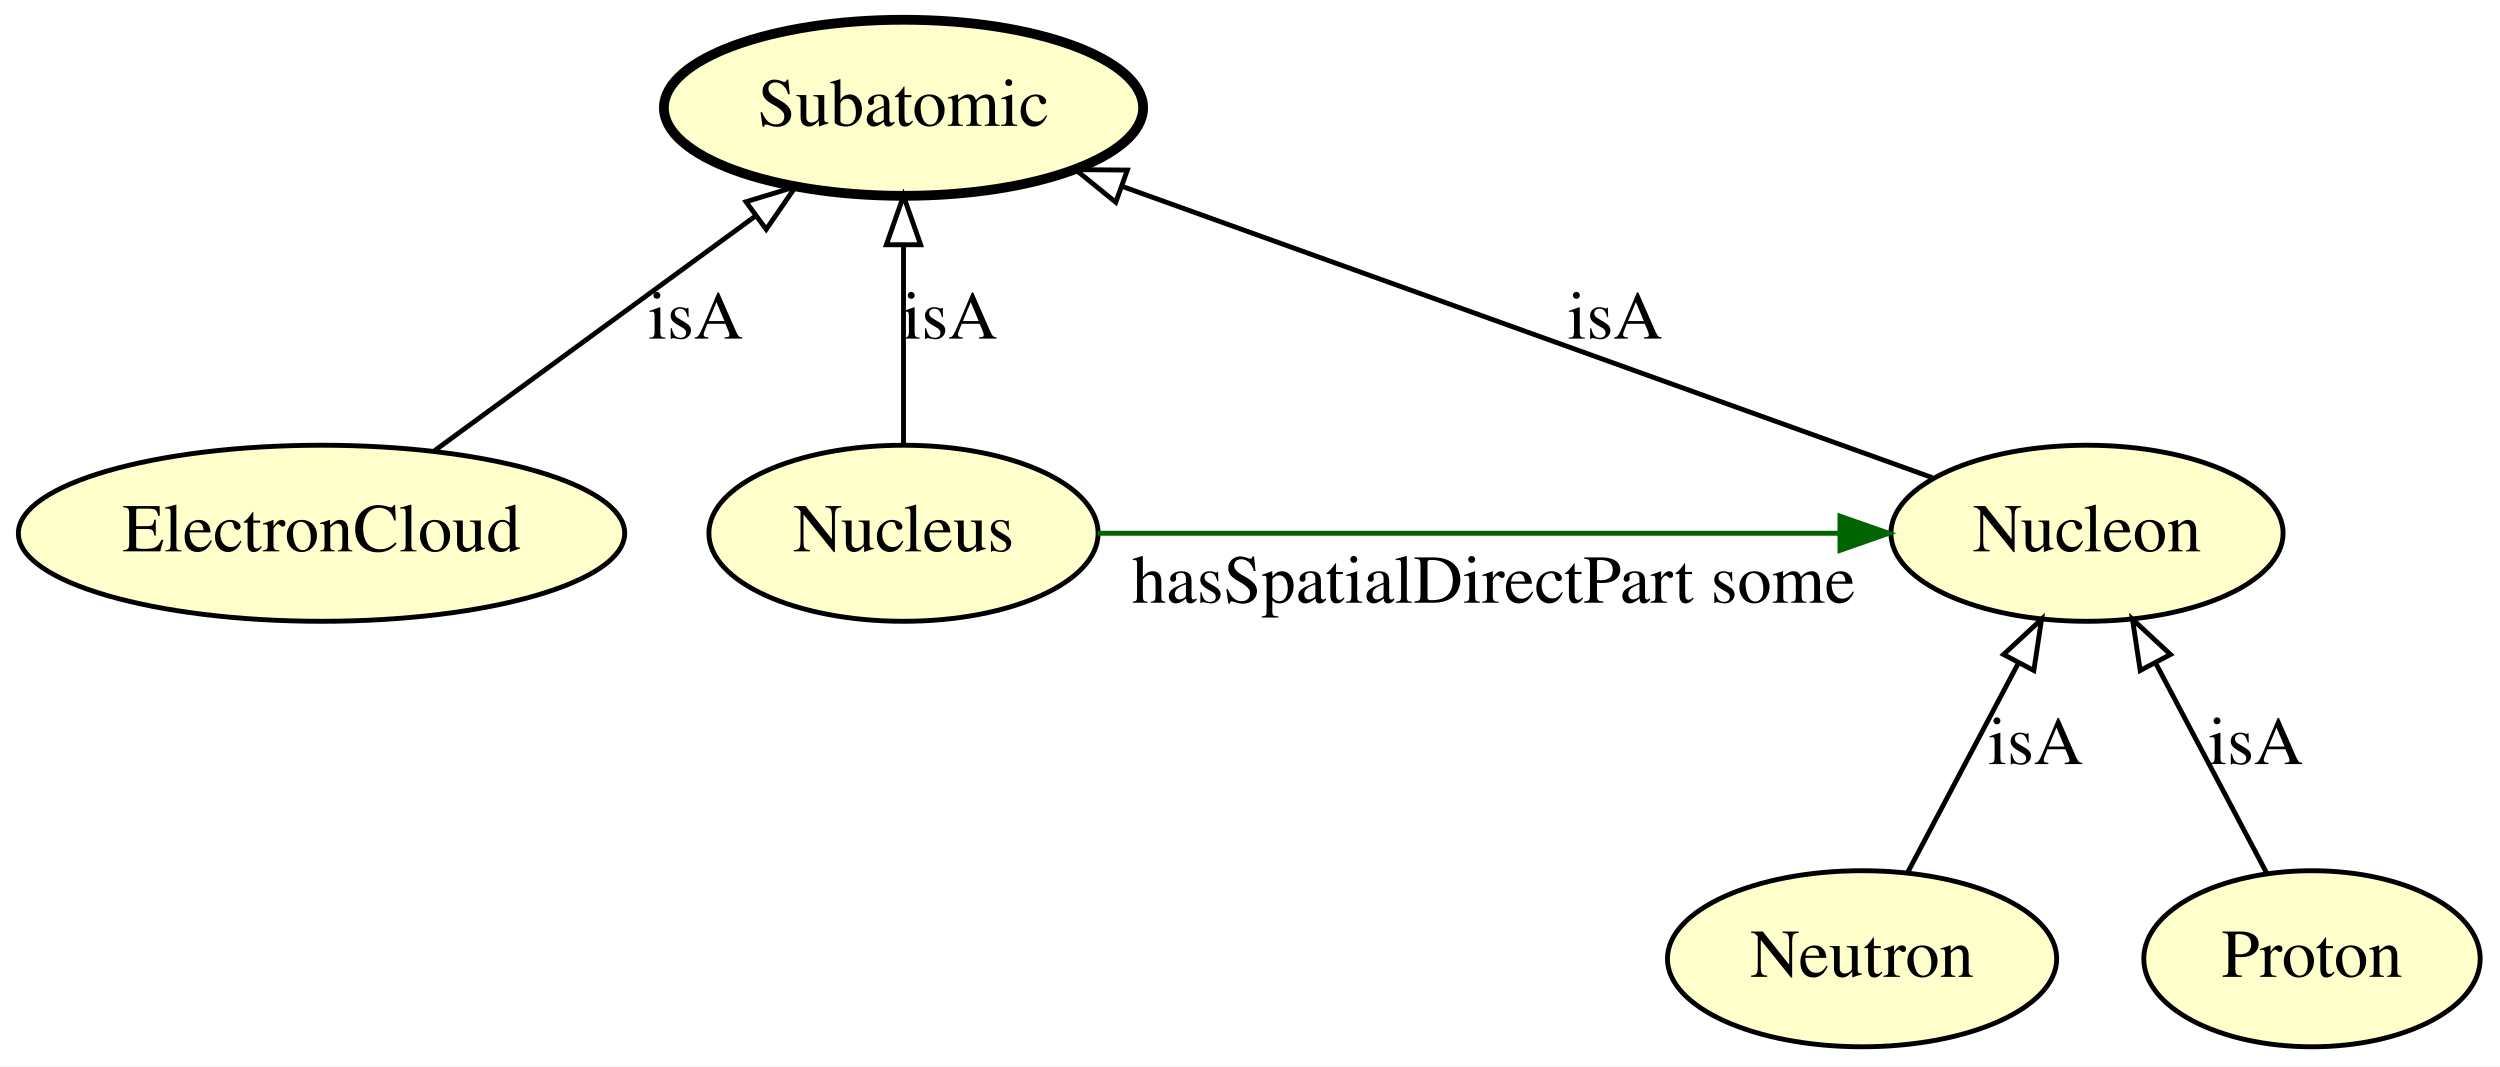
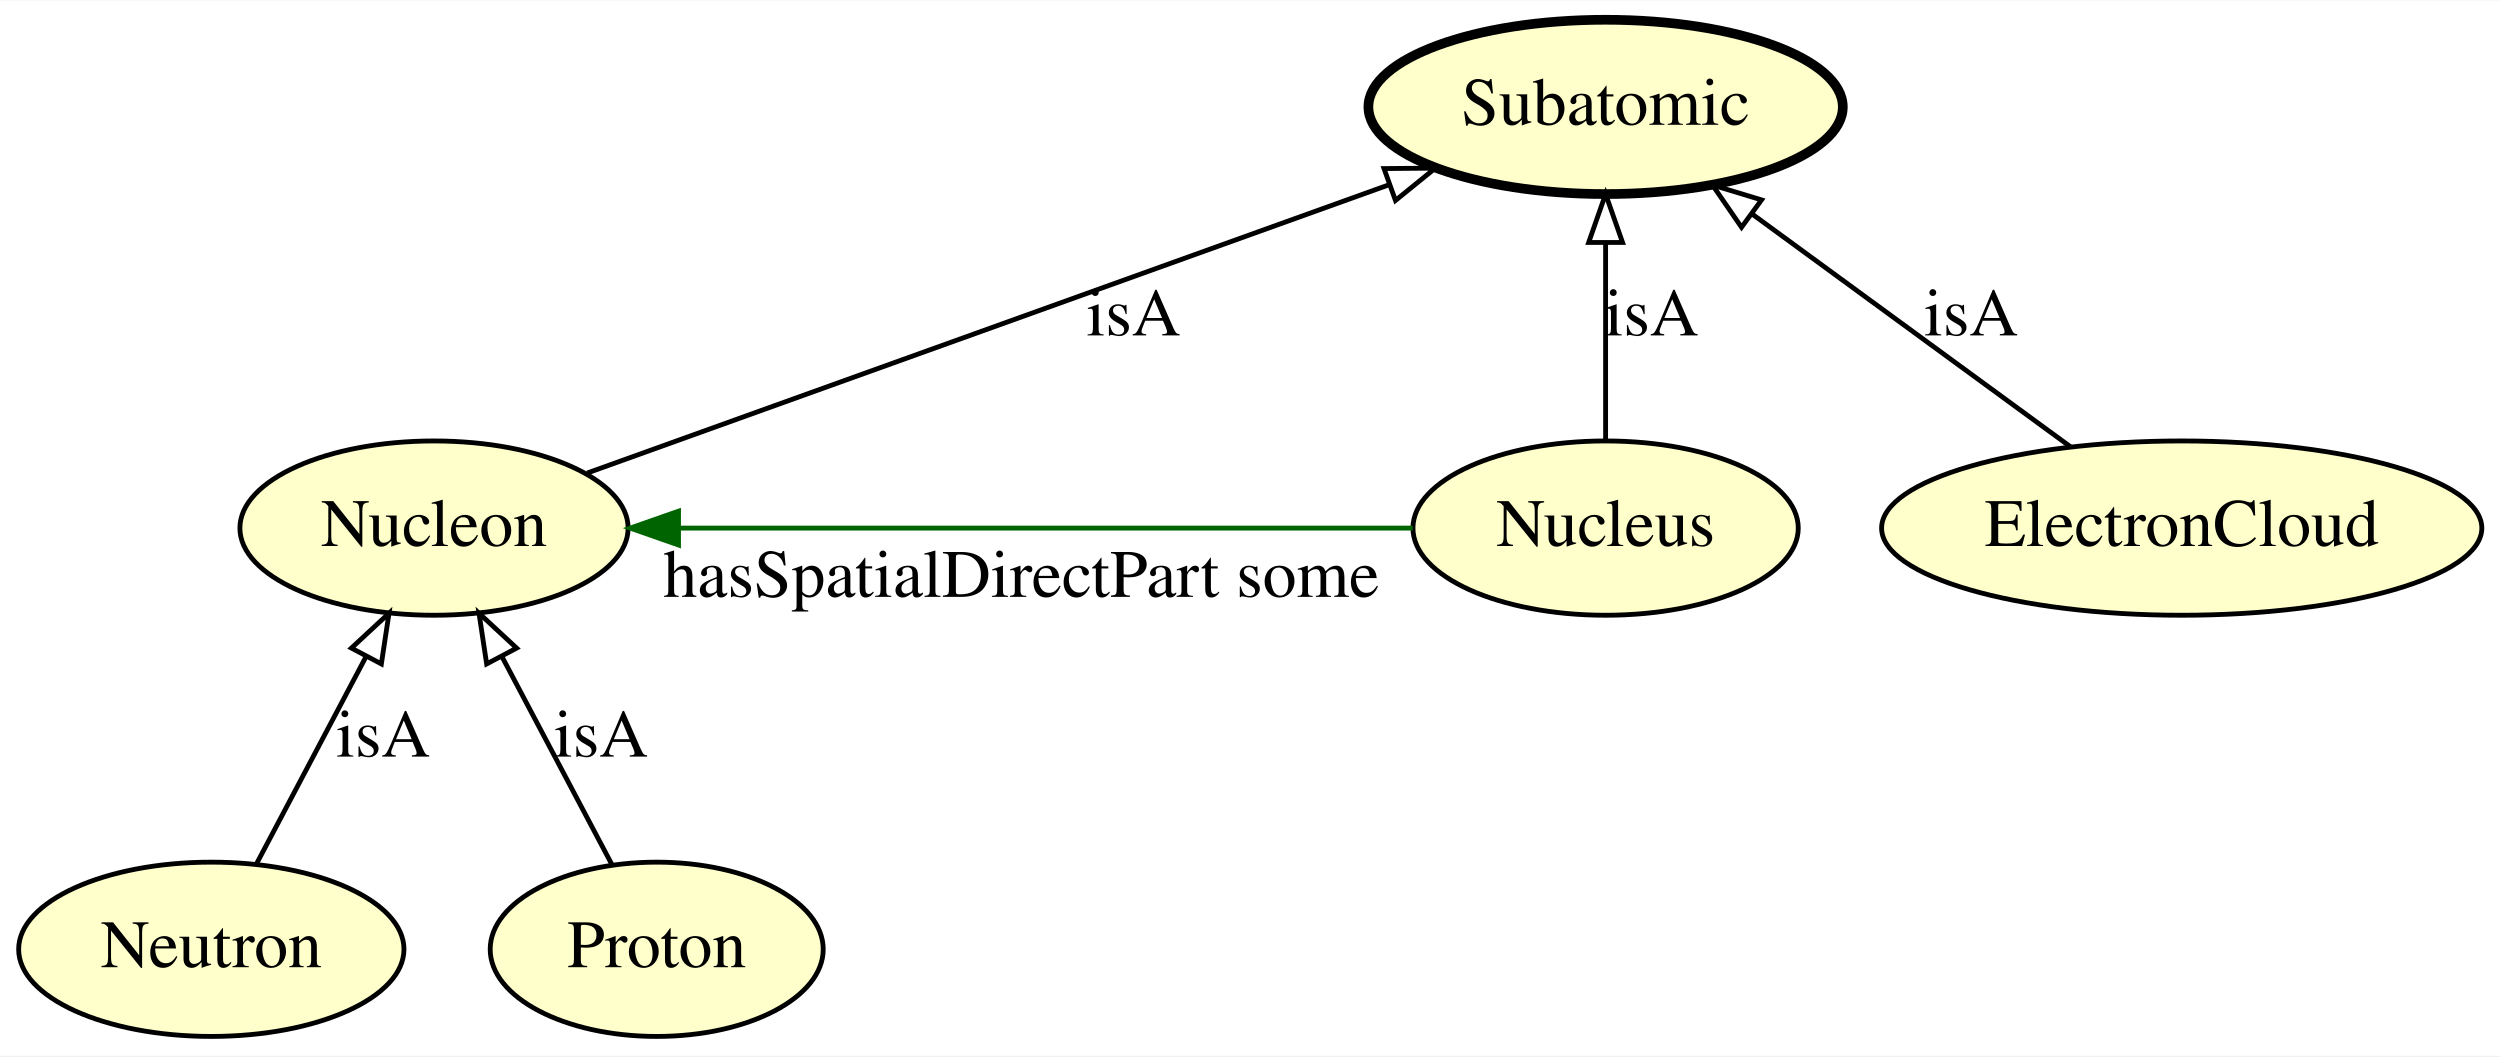
- <svg xmlns="http://www.w3.org/2000/svg" xmlns:xlink="http://www.w3.org/1999/xlink" width="511pt" height="218pt" viewBox="0.00 0.00 511.19 218.00">
+ <svg xmlns="http://www.w3.org/2000/svg" xmlns:xlink="http://www.w3.org/1999/xlink" width="516pt" height="218pt" viewBox="0.00 0.00 516.39 218.00">
  <g id="graph0" class="graph" transform="scale(1 1) rotate(0) translate(4 214)">
-     <polygon fill="#ffffff" stroke="transparent" points="-4,4 -4,-214 507.192,-214 507.192,4 -4,4" />
+     <polygon fill="#ffffff" stroke="transparent" points="-4,4 -4,-214 512.391,-214 512.391,4 -4,4" />
    <g id="node1" class="node">
      <g id="a_node1">
-         <a xlink:href="http://emmo.info/emmo/middle/materials#EMMO_50781fd9_a9e4_46ad_b7be_4500371d188d" xlink:title="Nucleon">
-           <ellipse fill="#ffffcc" stroke="#000000" cx="422.745" cy="-105" rx="40.094" ry="18" />
-           <text text-anchor="middle" x="422.745" y="-101.3" font-family="Times,serif" font-size="14.00" fill="#000000">Nucleon</text>
+         <a xlink:href="http://emmo.info/emmo/middle/materials#EMMO_df808271_df91_4f27_ba59_fa423c51896c" xlink:title="Neutron">
+           <ellipse fill="#ffffcc" stroke="#000000" cx="39.647" cy="-18" rx="39.794" ry="18" />
+           <text text-anchor="middle" x="39.647" y="-14.3" font-family="Times,serif" font-size="14.00" fill="#000000">Neutron</text>
        </a>
      </g>
    </g>
-     <g id="node4" class="node">
-       <g id="a_node4">
+     <g id="node5" class="node">
+       <g id="a_node5">
+         <a xlink:href="http://emmo.info/emmo/middle/materials#EMMO_50781fd9_a9e4_46ad_b7be_4500371d188d" xlink:title="Nucleon">
+           <ellipse fill="#ffffcc" stroke="#000000" cx="85.647" cy="-105" rx="40.094" ry="18" />
+           <text text-anchor="middle" x="85.647" y="-101.3" font-family="Times,serif" font-size="14.00" fill="#000000">Nucleon</text>
+         </a>
+       </g>
+     </g>
+     <g id="edge1" class="edge">
+       <path fill="none" stroke="#000000" d="M48.955,-35.606C55.44,-47.87 64.207,-64.451 71.545,-78.33" />
+       <polygon fill="none" stroke="#000000" points="68.583,-80.216 76.352,-87.42 74.771,-76.944 68.583,-80.216" />
+       <text text-anchor="middle" x="75.147" y="-57.8" font-family="Times,serif" font-size="14.00" fill="#000000">isA</text>
+     </g>
+     <g id="node2" class="node">
+       <g id="a_node2">
        <a xlink:href="http://emmo.info/emmo/middle/materials#EMMO_7d66bde4_b68d_41cc_b5fc_6fd98c5e2ff0" xlink:title="Subatomic">
-           <ellipse fill="#ffffcc" stroke="#000000" stroke-width="2" cx="180.744" cy="-192" rx="48.993" ry="18" />
-           <text text-anchor="middle" x="180.744" y="-188.3" font-family="Times,serif" font-size="14.00" fill="#000000">Subatomic</text>
+           <ellipse fill="#ffffcc" stroke="#000000" stroke-width="2" cx="327.647" cy="-192" rx="48.993" ry="18" />
+           <text text-anchor="middle" x="327.647" y="-188.3" font-family="Times,serif" font-size="14.00" fill="#000000">Subatomic</text>
+         </a>
+       </g>
+     </g>
+     <g id="node3" class="node">
+       <g id="a_node3">
+         <a xlink:href="http://emmo.info/emmo/middle/materials#EMMO_8f87e700_99a8_4427_8ffb_e493de05c217" xlink:title="Proton">
+           <ellipse fill="#ffffcc" stroke="#000000" cx="131.647" cy="-18" rx="34.394" ry="18" />
+           <text text-anchor="middle" x="131.647" y="-14.3" font-family="Times,serif" font-size="14.00" fill="#000000">Proton</text>
        </a>
      </g>
    </g>
    <g id="edge5" class="edge">
-       <path fill="none" stroke="#000000" d="M391.107,-116.374C348.796,-131.585 273.547,-158.637 225.455,-175.927" />
-       <polygon fill="none" stroke="#000000" points="224.148,-172.677 215.921,-179.354 226.516,-179.264 224.148,-172.677" />
-       <text text-anchor="middle" x="326.245" y="-144.8" font-family="Times,serif" font-size="14.00" fill="#000000">isA</text>
+       <path fill="none" stroke="#000000" d="M122.338,-35.606C115.853,-47.87 107.086,-64.451 99.748,-78.33" />
+       <polygon fill="none" stroke="#000000" points="96.522,-76.944 94.941,-87.42 102.71,-80.216 96.522,-76.944" />
+       <text text-anchor="middle" x="120.147" y="-57.8" font-family="Times,serif" font-size="14.00" fill="#000000">isA</text>
    </g>
-     <g id="node2" class="node">
-       <g id="a_node2">
+     <g id="node4" class="node">
+       <g id="a_node4">
+         <a xlink:href="http://emmo.info/emmo/middle/materials#EMMO_f835f4d4_c665_403d_ab25_dca5cc74be52" xlink:title="Nucleus">
+           <ellipse fill="#ffffcc" stroke="#000000" cx="327.647" cy="-105" rx="39.794" ry="18" />
+           <text text-anchor="middle" x="327.647" y="-101.3" font-family="Times,serif" font-size="14.00" fill="#000000">Nucleus</text>
+         </a>
+       </g>
+     </g>
+     <g id="edge2" class="edge">
+       <path fill="none" stroke="#000000" d="M327.647,-123.026C327.647,-134.808 327.647,-150.439 327.647,-163.842" />
+       <polygon fill="none" stroke="#000000" points="324.147,-163.997 327.647,-173.997 331.147,-163.997 324.147,-163.997" />
+       <text text-anchor="middle" x="337.147" y="-144.8" font-family="Times,serif" font-size="14.00" fill="#000000">isA</text>
+     </g>
+     <g id="edge3" class="edge">
+       <path fill="none" stroke="#006400" d="M287.814,-105C246.374,-105 181.364,-105 136.299,-105" />
+       <polygon fill="#006400" stroke="#006400" points="136.152,-101.5 126.152,-105 136.152,-108.5 136.152,-101.5" />
+       <text text-anchor="middle" x="206.971" y="-90.8" font-family="Times,serif" font-size="14.00" fill="#000000">hasSpatialDirectPart some</text>
+     </g>
+     <g id="edge4" class="edge">
+       <path fill="none" stroke="#000000" d="M117.284,-116.374C159.595,-131.585 234.844,-158.637 282.936,-175.927" />
+       <polygon fill="none" stroke="#000000" points="281.875,-179.264 292.47,-179.354 284.243,-172.677 281.875,-179.264" />
+       <text text-anchor="middle" x="230.147" y="-144.8" font-family="Times,serif" font-size="14.00" fill="#000000">isA</text>
+     </g>
+     <g id="node6" class="node">
+       <g id="a_node6">
        <a xlink:href="http://emmo.info/emmo/middle/materials#EMMO_1067b97a_84f8_4d22_8ace_b842b8ce355c" xlink:title="ElectronCloud">
-           <ellipse fill="#ffffcc" stroke="#000000" cx="61.745" cy="-105" rx="61.99" ry="18" />
-           <text text-anchor="middle" x="61.745" y="-101.3" font-family="Times,serif" font-size="14.00" fill="#000000">ElectronCloud</text>
+           <ellipse fill="#ffffcc" stroke="#000000" cx="446.647" cy="-105" rx="61.99" ry="18" />
+           <text text-anchor="middle" x="446.647" y="-101.3" font-family="Times,serif" font-size="14.00" fill="#000000">ElectronCloud</text>
        </a>
      </g>
    </g>
    <g id="edge6" class="edge">
-       <path fill="none" stroke="#000000" d="M84.689,-121.775C103.447,-135.488 130.119,-154.988 150.599,-169.961" />
-       <polygon fill="none" stroke="#000000" points="148.537,-172.789 158.675,-175.865 152.668,-167.138 148.537,-172.789" />
-       <text text-anchor="middle" x="138.244" y="-144.8" font-family="Times,serif" font-size="14.00" fill="#000000">isA</text>
-     </g>
-     <g id="node3" class="node">
-       <g id="a_node3">
-         <a xlink:href="http://emmo.info/emmo/middle/materials#EMMO_df808271_df91_4f27_ba59_fa423c51896c" xlink:title="Neutron">
-           <ellipse fill="#ffffcc" stroke="#000000" cx="376.745" cy="-18" rx="39.794" ry="18" />
-           <text text-anchor="middle" x="376.745" y="-14.3" font-family="Times,serif" font-size="14.00" fill="#000000">Neutron</text>
-         </a>
-       </g>
-     </g>
-     <g id="edge4" class="edge">
-       <path fill="none" stroke="#000000" d="M386.053,-35.606C392.538,-47.87 401.305,-64.451 408.643,-78.33" />
-       <polygon fill="none" stroke="#000000" points="405.681,-80.216 413.45,-87.42 411.869,-76.944 405.681,-80.216" />
-       <text text-anchor="middle" x="412.245" y="-57.8" font-family="Times,serif" font-size="14.00" fill="#000000">isA</text>
-     </g>
-     <g id="node5" class="node">
-       <g id="a_node5">
-         <a xlink:href="http://emmo.info/emmo/middle/materials#EMMO_8f87e700_99a8_4427_8ffb_e493de05c217" xlink:title="Proton">
-           <ellipse fill="#ffffcc" stroke="#000000" cx="468.745" cy="-18" rx="34.394" ry="18" />
-           <text text-anchor="middle" x="468.745" y="-14.3" font-family="Times,serif" font-size="14.00" fill="#000000">Proton</text>
-         </a>
-       </g>
-     </g>
-     <g id="edge1" class="edge">
-       <path fill="none" stroke="#000000" d="M459.436,-35.606C452.951,-47.87 444.184,-64.451 436.846,-78.33" />
-       <polygon fill="none" stroke="#000000" points="433.62,-76.944 432.039,-87.42 439.808,-80.216 433.62,-76.944" />
-       <text text-anchor="middle" x="457.245" y="-57.8" font-family="Times,serif" font-size="14.00" fill="#000000">isA</text>
-     </g>
-     <g id="node6" class="node">
-       <g id="a_node6">
-         <a xlink:href="http://emmo.info/emmo/middle/materials#EMMO_f835f4d4_c665_403d_ab25_dca5cc74be52" xlink:title="Nucleus">
-           <ellipse fill="#ffffcc" stroke="#000000" cx="180.744" cy="-105" rx="39.794" ry="18" />
-           <text text-anchor="middle" x="180.744" y="-101.3" font-family="Times,serif" font-size="14.00" fill="#000000">Nucleus</text>
-         </a>
-       </g>
-     </g>
-     <g id="edge3" class="edge">
-       <path fill="none" stroke="#006400" d="M220.435,-105C261.861,-105 326.951,-105 372.066,-105" />
-       <polygon fill="#006400" stroke="#006400" points="372.225,-108.5 382.225,-105 372.225,-101.5 372.225,-108.5" />
-       <text text-anchor="middle" x="301.42" y="-90.8" font-family="Times,serif" font-size="14.00" fill="#000000">hasSpatialDirectPart some</text>
-     </g>
-     <g id="edge2" class="edge">
-       <path fill="none" stroke="#000000" d="M180.744,-123.026C180.744,-134.808 180.744,-150.439 180.744,-163.842" />
-       <polygon fill="none" stroke="#000000" points="177.245,-163.997 180.744,-173.997 184.245,-163.997 177.245,-163.997" />
-       <text text-anchor="middle" x="190.244" y="-144.8" font-family="Times,serif" font-size="14.00" fill="#000000">isA</text>
+       <path fill="none" stroke="#000000" d="M423.702,-121.775C404.944,-135.488 378.272,-154.988 357.792,-169.961" />
+       <polygon fill="none" stroke="#000000" points="355.723,-167.138 349.716,-175.865 359.854,-172.789 355.723,-167.138" />
+       <text text-anchor="middle" x="403.147" y="-144.8" font-family="Times,serif" font-size="14.00" fill="#000000">isA</text>
    </g>
  </g>
</svg>
